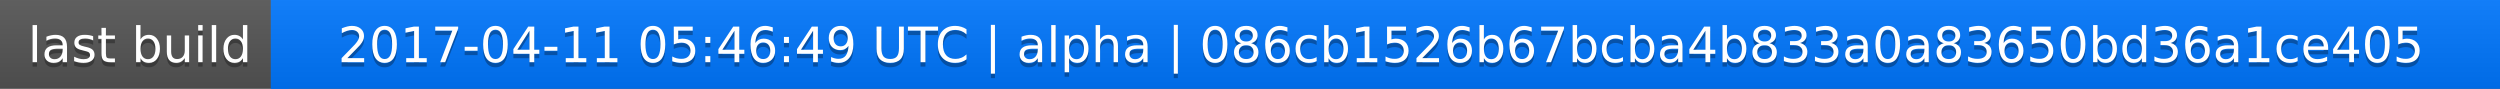
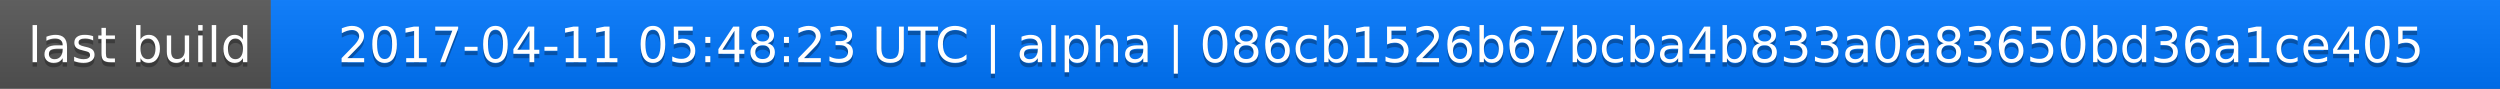
<svg xmlns="http://www.w3.org/2000/svg" width="563" height="20">
  <linearGradient id="a" x2="0" y2="100%">
    <stop offset="0" stop-color="#bbb" stop-opacity=".1" />
    <stop offset="1" stop-opacity=".1" />
  </linearGradient>
  <rect rx="0" width="563" height="20" fill="#555" />
  <rect rx="0" x="61" width="502" height="20" fill="#07f" />
  <path fill="#07f" d="M61 0h4v20h-4z" />
  <rect rx="0" width="563" height="20" fill="url(#a)" />
  <g fill="#fff" text-anchor="middle" font-family="DejaVu Sans,Verdana,Geneva,sans-serif" font-size="11">
    <text x="31.5" y="15" fill="#010101" fill-opacity=".3">last build</text>
    <text x="31.5" y="14">last build</text>
-     <text x="311" y="15" fill="#010101" fill-opacity=".3">2017-04-11 05:46:49 UTC | alpha | 086cb1526b67bcba4b833a0a83650bd36a1ce405</text>
-     <text x="311" y="14">2017-04-11 05:46:49 UTC | alpha | 086cb1526b67bcba4b833a0a83650bd36a1ce405</text>
+     <text x="311" y="15" fill="#010101" fill-opacity=".3">2017-04-11 05:48:23 UTC | alpha | 086cb1526b67bcba4b833a0a83650bd36a1ce405</text>
+     <text x="311" y="14">2017-04-11 05:48:23 UTC | alpha | 086cb1526b67bcba4b833a0a83650bd36a1ce405</text>
  </g>
</svg>
